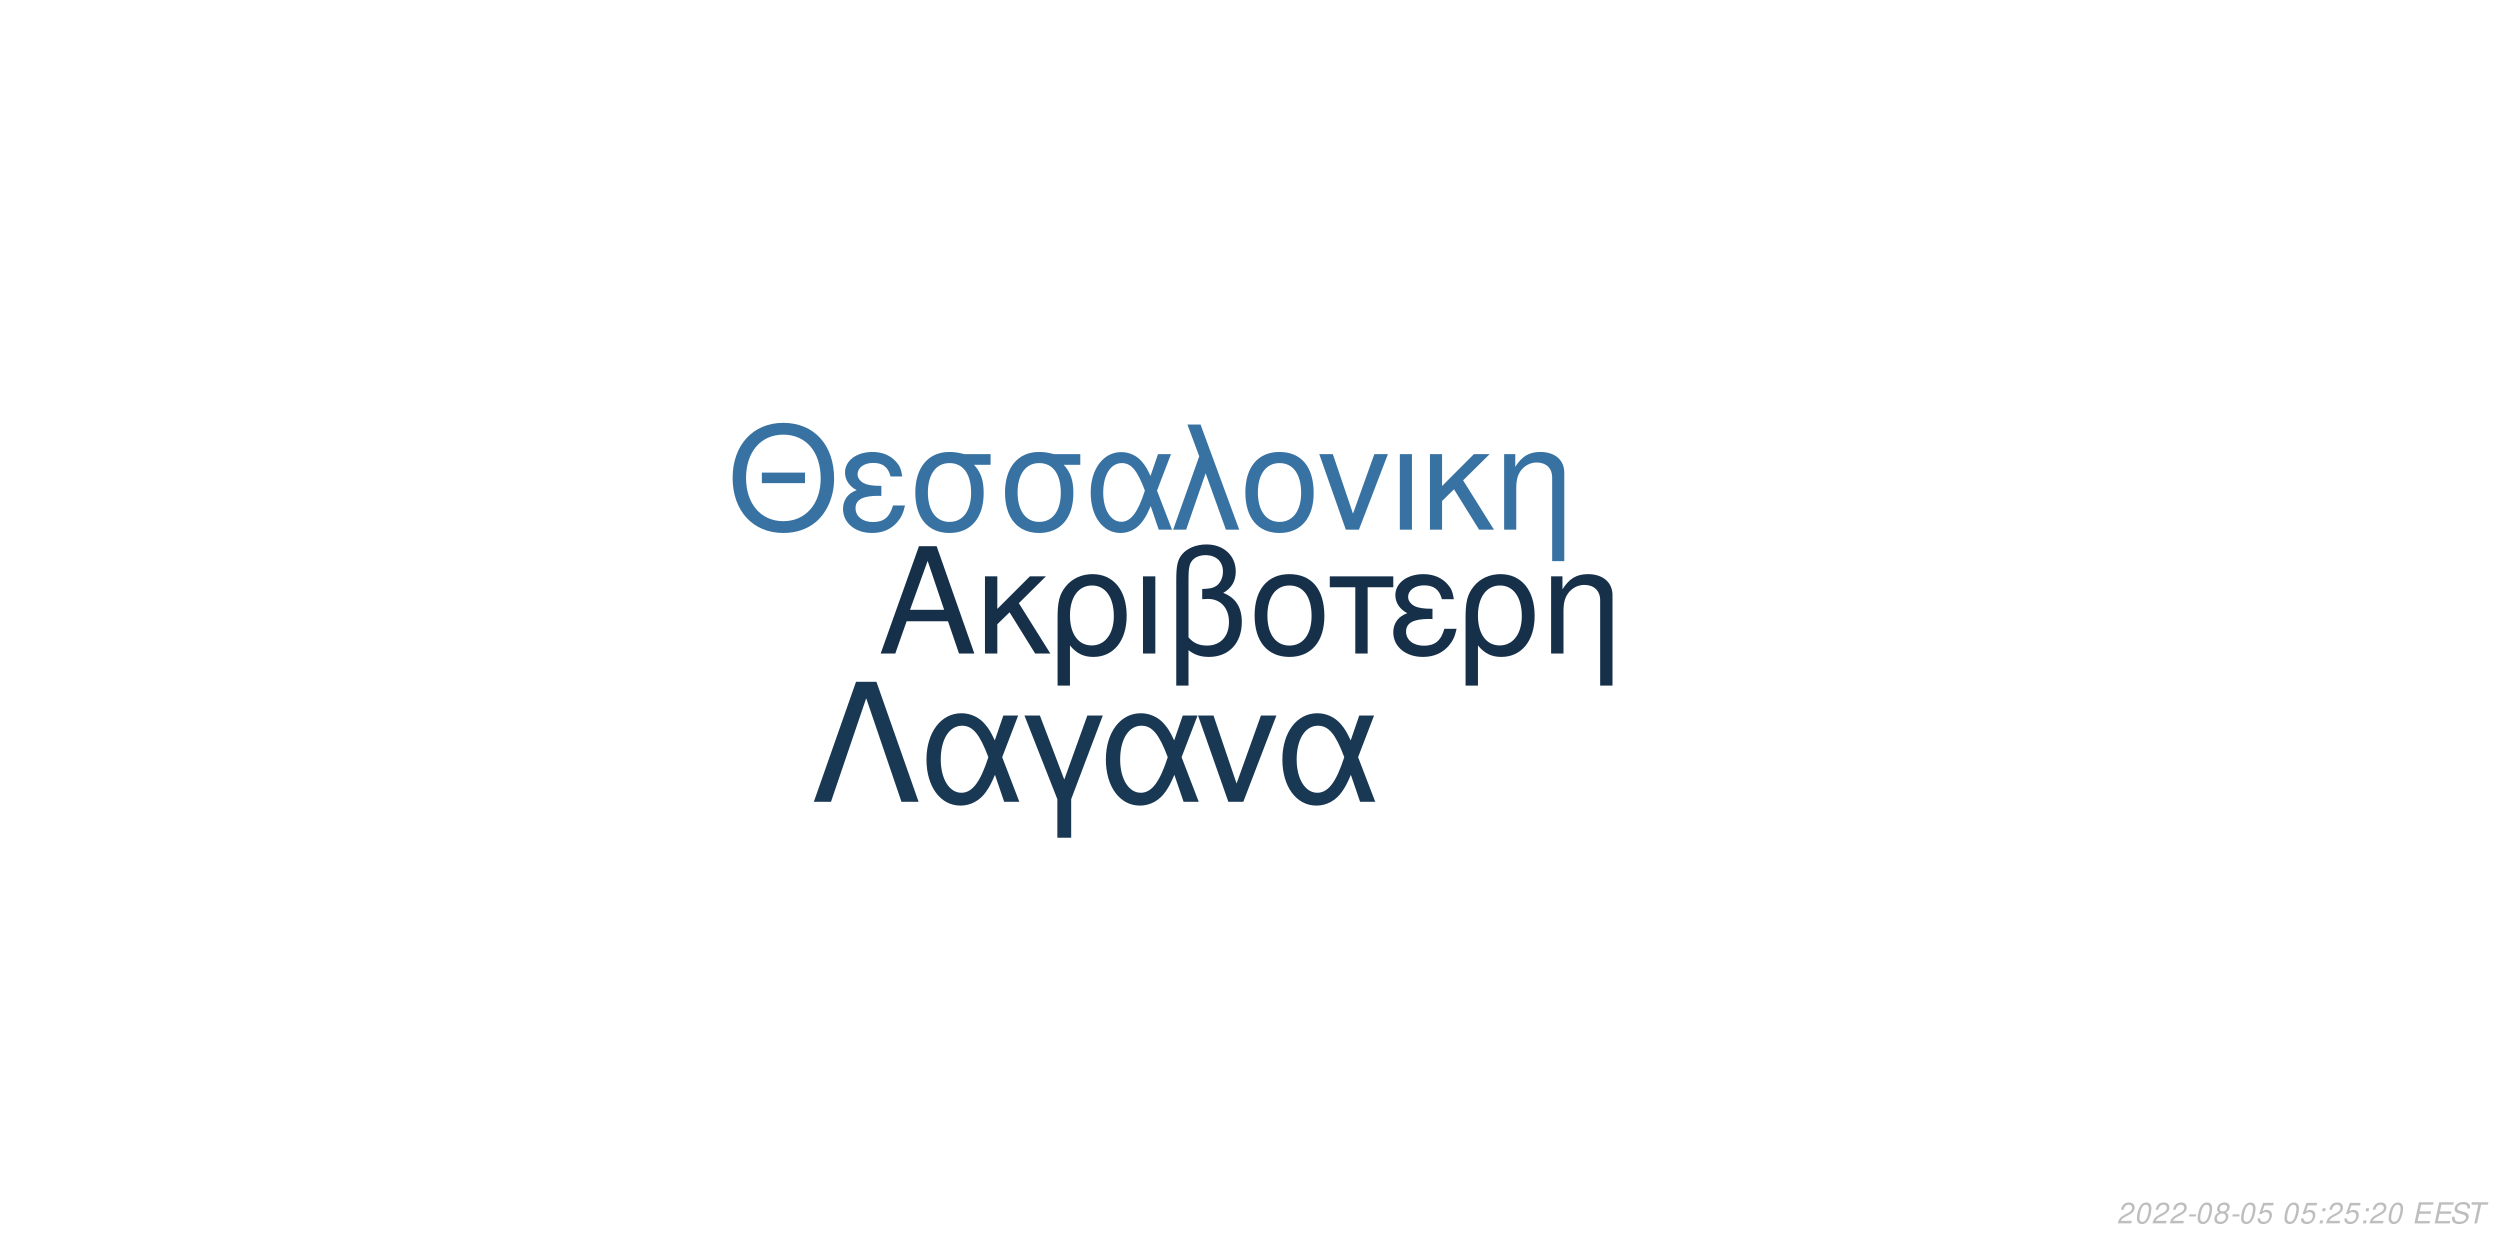
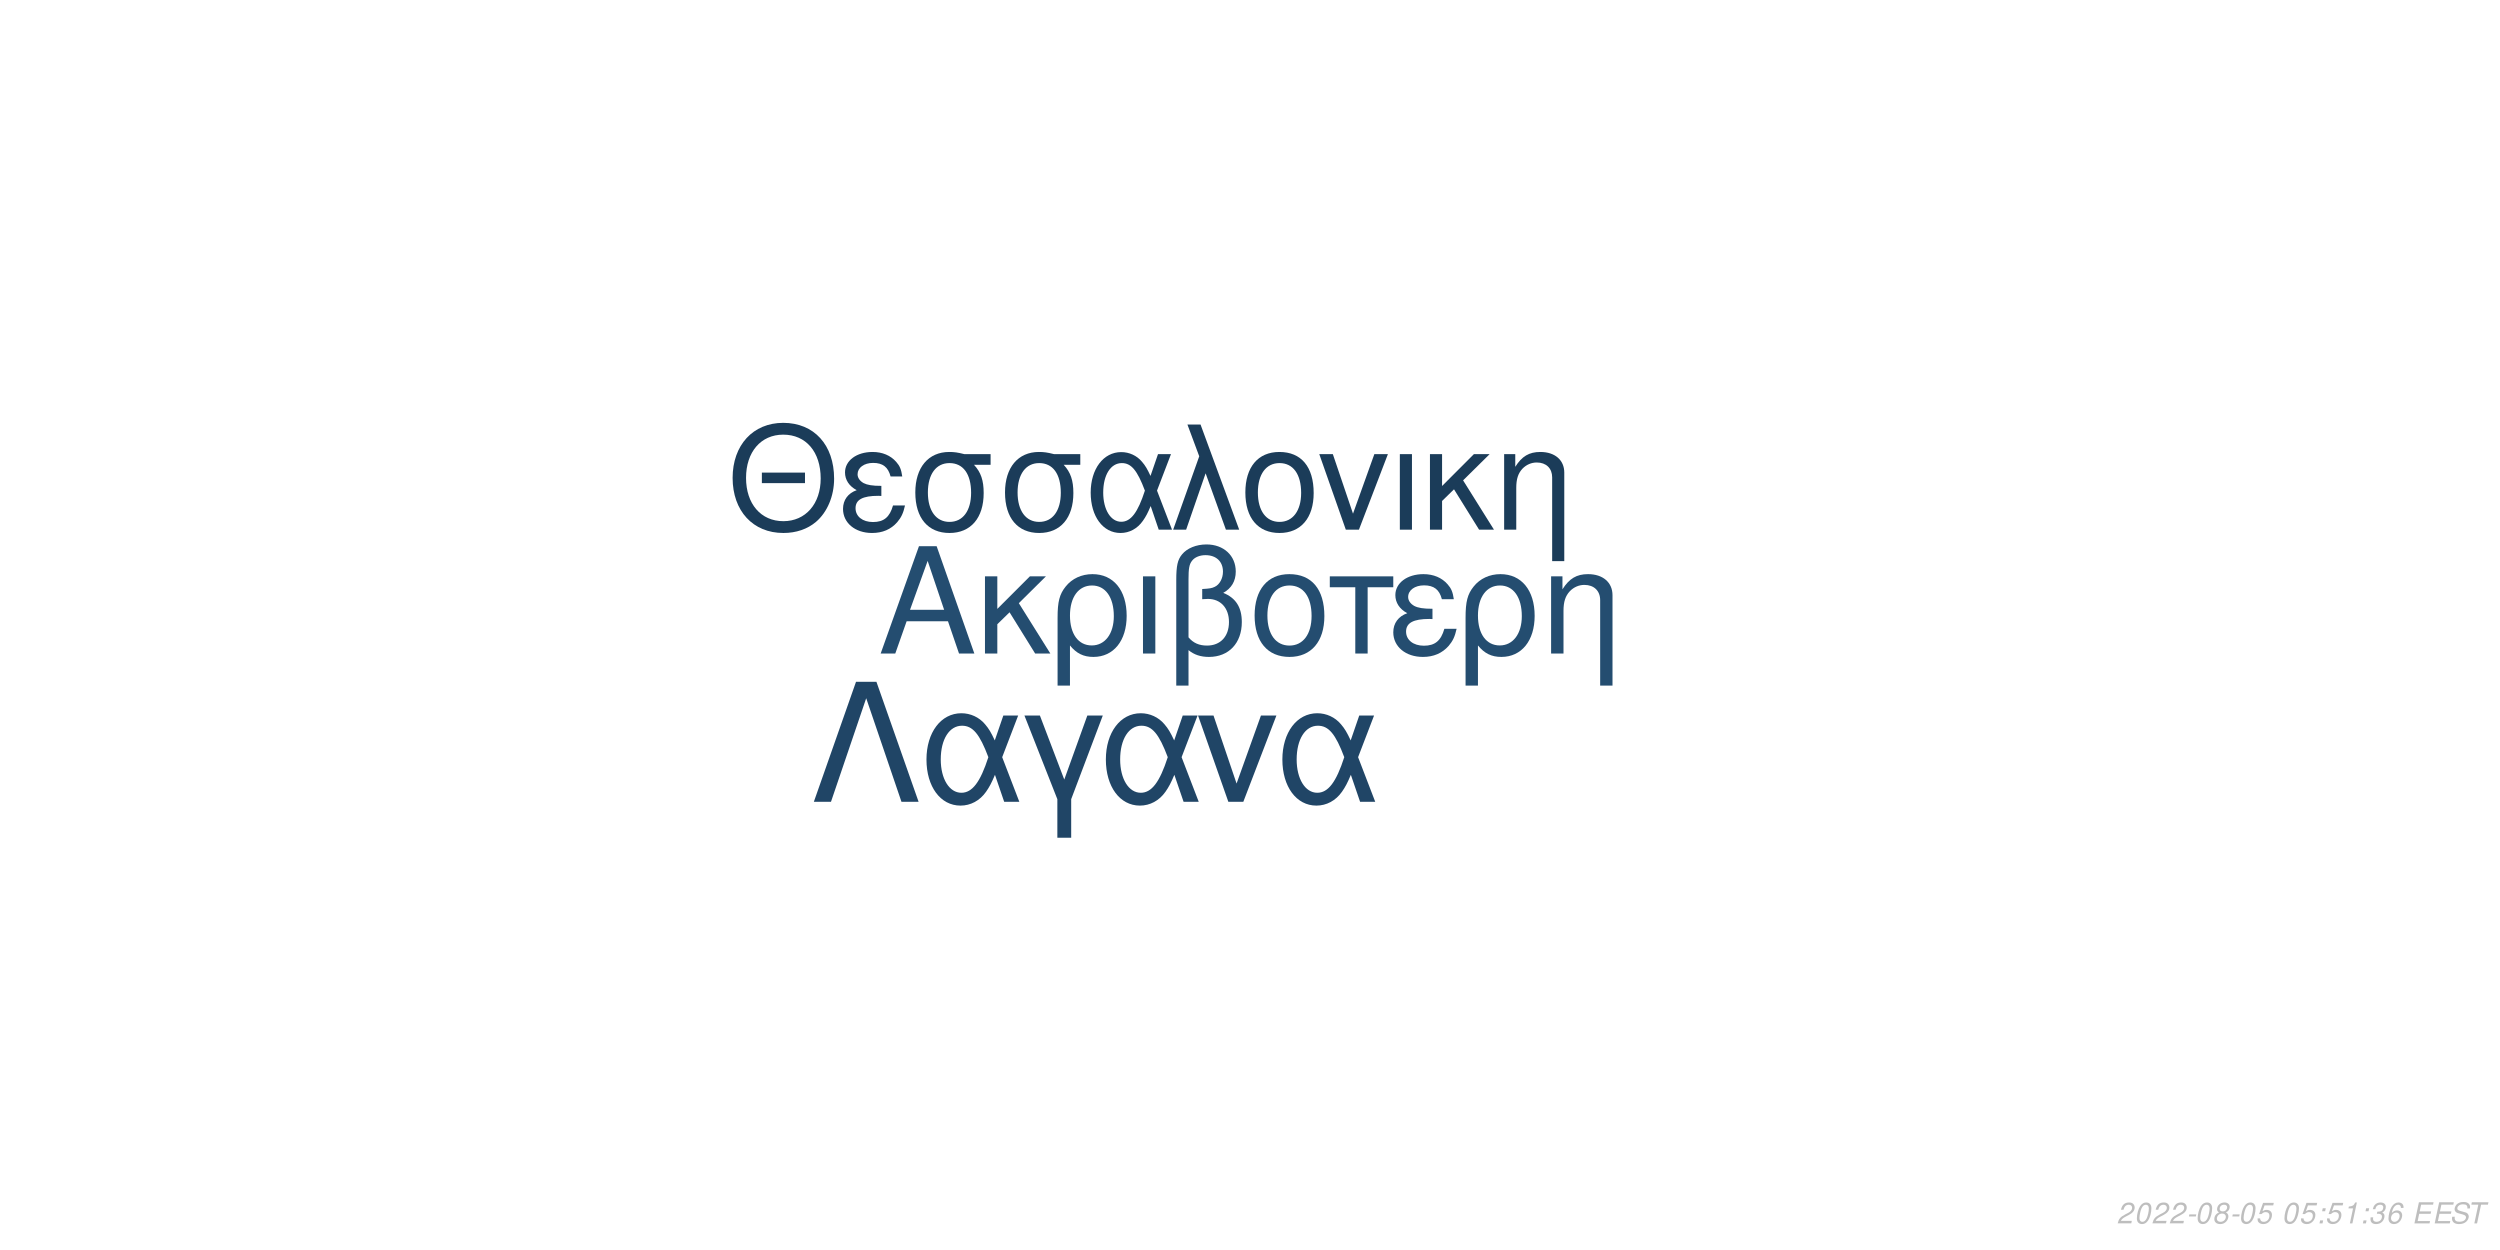
<svg xmlns="http://www.w3.org/2000/svg" xmlns:xlink="http://www.w3.org/1999/xlink" width="864pt" height="432pt" viewBox="0 0 864 432" version="1.1">
  <defs>
    <g>
      <symbol overflow="visible" id="glyph0-0">
        <path style="stroke:none;" d="" />
      </symbol>
      <symbol overflow="visible" id="glyph0-1">
        <path style="stroke:none;" d="M 24.125 -11.141 L 27.938 0 L 33.234 0 L 20.203 -37.094 L 14.094 -37.094 L 0.859 0 L 5.906 0 L 9.828 -11.141 Z M 22.797 -15.109 L 11 -15.109 L 17.094 -32.016 Z M 22.797 -15.109 " />
      </symbol>
      <symbol overflow="visible" id="glyph0-2">
        <path style="stroke:none;" d="M 7.172 -15.422 L 7.172 -26.672 L 2.906 -26.672 L 2.906 0 L 7.172 0 L 7.172 -10.125 L 11.406 -14.25 L 20.25 0 L 25.5 0 L 14.609 -17.406 L 23.969 -26.672 L 18.422 -26.672 Z M 7.172 -15.422 " />
      </symbol>
      <symbol overflow="visible" id="glyph0-3">
        <path style="stroke:none;" d="M 3 11.094 L 7.281 11.094 L 7.281 -2.797 C 9.516 -0.047 11.953 1.172 15.375 1.172 C 22.344 1.172 26.875 -4.422 26.875 -13.031 C 26.875 -21.891 22.297 -27.438 15.062 -27.438 C 11.297 -27.438 7.984 -25.906 5.797 -23.156 C 3.672 -20.516 3 -17.969 3 -12.359 Z M 14.906 -23.516 C 19.547 -23.516 22.438 -19.438 22.438 -12.922 C 22.438 -6.812 19.391 -2.797 14.812 -2.797 C 10.172 -2.797 7.281 -6.766 7.281 -13.125 C 7.281 -19.484 10.234 -23.516 14.906 -23.516 Z M 14.906 -23.516 " />
      </symbol>
      <symbol overflow="visible" id="glyph0-4">
        <path style="stroke:none;" d="M 3.516 0 L 7.781 0 L 7.781 -26.672 L 3.516 -26.672 Z M 3.516 0 " />
      </symbol>
      <symbol overflow="visible" id="glyph0-5">
        <path style="stroke:none;" d="M 4.016 11.094 L 8.25 11.094 L 8.25 -1.172 C 10.172 0.406 12.422 1.172 15.312 1.172 C 22.188 1.172 26.672 -3.609 26.672 -10.891 C 26.672 -15.984 24.578 -19.234 20.25 -20.969 C 23.109 -22.547 24.578 -25.031 24.578 -28.344 C 24.578 -33.844 20.406 -37.703 14.453 -37.703 C 10.938 -37.703 7.734 -36.391 6 -34.25 C 4.484 -32.422 4.016 -30.328 4.016 -25.391 Z M 8.25 -25.656 C 8.25 -29.359 8.5 -30.844 9.469 -32.062 C 10.375 -33.281 12.156 -34 14.094 -34 C 17.812 -34 20.156 -31.812 20.156 -28.297 C 20.156 -25.953 18.984 -23.812 17.297 -23.047 C 16.281 -22.547 15.469 -22.438 12.984 -22.297 L 12.984 -18.781 C 13.734 -18.828 14.344 -18.875 14.969 -18.875 C 19.344 -18.875 22.234 -15.719 22.234 -10.891 C 22.234 -5.906 19.281 -2.75 14.656 -2.75 C 11.953 -2.75 9.922 -3.609 8.25 -5.594 Z M 8.25 -25.656 " />
      </symbol>
      <symbol overflow="visible" id="glyph0-6">
        <path style="stroke:none;" d="M 14.094 -27.438 C 6.562 -27.438 2.094 -22.094 2.094 -13.125 C 2.094 -4.125 6.562 1.172 14.141 1.172 C 21.672 1.172 26.203 -4.172 26.203 -12.922 C 26.203 -22.188 21.828 -27.438 14.094 -27.438 Z M 14.141 -23.516 C 18.938 -23.516 21.781 -19.594 21.781 -12.984 C 21.781 -6.672 18.828 -2.75 14.141 -2.75 C 9.422 -2.75 6.516 -6.672 6.516 -13.125 C 6.516 -19.594 9.422 -23.516 14.141 -23.516 Z M 14.141 -23.516 " />
      </symbol>
      <symbol overflow="visible" id="glyph0-7">
        <path style="stroke:none;" d="M 7.891 0 L 12.156 0 L 12.156 -22.906 L 21.016 -22.906 L 21.016 -26.672 L -0.922 -26.672 L -0.922 -22.906 L 7.891 -22.906 Z M 7.891 0 " />
      </symbol>
      <symbol overflow="visible" id="glyph0-8">
        <path style="stroke:none;" d="M 14.562 -15.469 C 11.344 -15.469 9.562 -15.781 8.297 -16.438 C 6.922 -17.203 6.156 -18.328 6.156 -19.547 C 6.156 -21.891 8.453 -23.562 11.656 -23.562 C 15.062 -23.562 16.953 -22.094 17.812 -18.781 L 21.938 -18.781 C 21.578 -21.266 21.062 -22.5 19.797 -23.922 C 17.812 -26.203 14.906 -27.438 11.453 -27.438 C 5.797 -27.438 1.734 -24.375 1.734 -20.203 C 1.734 -17.609 3.156 -15.375 5.859 -13.938 C 2.797 -12.875 1.016 -10.484 1.016 -7.328 C 1.016 -2.391 5.297 1.172 11.25 1.172 C 14.969 1.172 17.906 -0.109 20.156 -2.641 C 21.578 -4.328 22.297 -5.797 22.906 -8.547 L 18.672 -8.547 C 17.5 -4.422 15.422 -2.703 11.609 -2.703 C 7.938 -2.703 5.438 -4.688 5.438 -7.578 C 5.438 -10.578 7.938 -11.953 13.484 -11.953 C 13.641 -11.953 14.094 -11.953 14.562 -11.906 Z M 14.562 -15.469 " />
      </symbol>
      <symbol overflow="visible" id="glyph0-9">
        <path style="stroke:none;" d="M 3.562 -26.672 L 3.562 0 L 7.844 0 L 7.844 -14.703 C 7.844 -17.906 8.5 -19.891 10.031 -21.531 C 11.406 -22.953 13.188 -23.719 15.062 -23.719 C 18.375 -23.719 20.516 -21.672 20.516 -18.469 L 20.516 11.094 L 24.781 11.094 L 24.781 -20.156 C 24.781 -24.578 21.469 -27.438 16.328 -27.438 C 12.359 -27.438 9.828 -25.906 7.484 -22.188 L 7.484 -26.672 Z M 3.562 -26.672 " />
      </symbol>
      <symbol overflow="visible" id="glyph1-0">
        <path style="stroke:none;" d="" />
      </symbol>
      <symbol overflow="visible" id="glyph1-1">
        <path style="stroke:none;" d="M 26.859 -19.734 L 11.953 -19.734 L 11.953 -16.094 L 26.859 -16.094 Z M 19.328 -36.922 C 8.922 -36.922 1.844 -29.25 1.844 -17.891 C 1.844 -6.484 8.875 1.141 19.391 1.141 C 23.812 1.141 27.703 -0.203 30.641 -2.688 C 34.578 -6.031 36.922 -11.656 36.922 -17.594 C 36.922 -29.297 30 -36.922 19.328 -36.922 Z M 19.328 -32.844 C 27.203 -32.844 32.281 -26.906 32.281 -17.688 C 32.281 -8.922 27.062 -2.938 19.391 -2.938 C 11.609 -2.938 6.484 -8.922 6.484 -17.891 C 6.484 -26.859 11.609 -32.844 19.328 -32.844 Z M 19.328 -32.844 " />
      </symbol>
      <symbol overflow="visible" id="glyph1-2">
        <path style="stroke:none;" d="M 14.25 -15.141 C 11.109 -15.141 9.375 -15.453 8.125 -16.094 C 6.781 -16.844 6.031 -17.938 6.031 -19.141 C 6.031 -21.422 8.266 -23.078 11.406 -23.078 C 14.75 -23.078 16.594 -21.625 17.438 -18.391 L 21.469 -18.391 C 21.125 -20.828 20.625 -22.031 19.391 -23.422 C 17.438 -25.656 14.594 -26.859 11.219 -26.859 C 5.688 -26.859 1.688 -23.875 1.688 -19.781 C 1.688 -17.234 3.094 -15.047 5.734 -13.656 C 2.734 -12.609 1 -10.266 1 -7.172 C 1 -2.344 5.188 1.141 11.016 1.141 C 14.656 1.141 17.547 -0.094 19.734 -2.594 C 21.125 -4.234 21.828 -5.688 22.422 -8.375 L 18.281 -8.375 C 17.141 -4.328 15.094 -2.641 11.359 -2.641 C 7.766 -2.641 5.328 -4.578 5.328 -7.422 C 5.328 -10.359 7.766 -11.703 13.203 -11.703 C 13.359 -11.703 13.797 -11.703 14.25 -11.656 Z M 14.25 -15.141 " />
      </symbol>
      <symbol overflow="visible" id="glyph1-3">
        <path style="stroke:none;" d="M 29 -26.109 L 19.938 -26.109 C 17.594 -26.703 16.438 -26.859 14.703 -26.859 C 7.469 -26.859 2.984 -21.469 2.984 -12.859 C 2.984 -4.031 7.375 1.141 14.797 1.141 C 22.172 1.141 26.609 -4.078 26.609 -12.656 C 26.609 -17.047 25.656 -19.828 23.266 -22.422 L 29 -22.422 Z M 14.797 -23.016 C 19.531 -23.016 22.266 -19.234 22.266 -12.75 C 22.266 -6.531 19.438 -2.688 14.797 -2.688 C 10.172 -2.688 7.328 -6.531 7.328 -12.859 C 7.328 -19.188 10.172 -23.016 14.797 -23.016 Z M 14.797 -23.016 " />
      </symbol>
      <symbol overflow="visible" id="glyph1-4">
        <path style="stroke:none;" d="M 29.344 -26.109 L 24.859 -26.109 L 22.266 -18.578 C 21.125 -21.031 20.484 -22.125 19.328 -23.469 C 17.547 -25.609 14.906 -26.812 12.156 -26.812 C 5.984 -26.812 1.594 -20.984 1.594 -12.812 C 1.594 -4.578 5.828 1.141 11.906 1.141 C 14.953 1.141 17.734 -0.344 19.625 -3.047 C 20.672 -4.531 21.281 -5.688 22.328 -8.172 L 25.109 0 L 29.703 0 L 24.516 -13.5 Z M 20.328 -13.5 C 17.891 -5.922 15.453 -2.734 12.156 -2.734 C 8.516 -2.734 5.922 -6.922 5.922 -12.812 C 5.922 -18.938 8.516 -23.016 12.359 -23.016 C 15.594 -23.016 17.688 -20.531 20.328 -13.5 Z M 20.328 -13.5 " />
      </symbol>
      <symbol overflow="visible" id="glyph1-5">
        <path style="stroke:none;" d="M 1.094 0 L 5.578 0 L 12.312 -19.484 L 19.328 0 L 23.922 0 L 10.562 -36.328 L 6.031 -36.328 L 10.109 -25.359 Z M 1.094 0 " />
      </symbol>
      <symbol overflow="visible" id="glyph1-6">
        <path style="stroke:none;" d="M 13.797 -26.859 C 6.422 -26.859 2.047 -21.625 2.047 -12.859 C 2.047 -4.031 6.422 1.141 13.859 1.141 C 21.234 1.141 25.656 -4.078 25.656 -12.656 C 25.656 -21.719 21.375 -26.859 13.797 -26.859 Z M 13.859 -23.016 C 18.531 -23.016 21.328 -19.188 21.328 -12.703 C 21.328 -6.531 18.438 -2.688 13.859 -2.688 C 9.219 -2.688 6.375 -6.531 6.375 -12.859 C 6.375 -19.188 9.219 -23.016 13.859 -23.016 Z M 13.859 -23.016 " />
      </symbol>
      <symbol overflow="visible" id="glyph1-7">
        <path style="stroke:none;" d="M 14.297 0 L 24.312 -26.109 L 19.625 -26.109 L 12.25 -5.531 L 5.281 -26.109 L 0.594 -26.109 L 9.766 0 Z M 14.297 0 " />
      </symbol>
      <symbol overflow="visible" id="glyph1-8">
        <path style="stroke:none;" d="M 3.438 0 L 7.625 0 L 7.625 -26.109 L 3.438 -26.109 Z M 3.438 0 " />
      </symbol>
      <symbol overflow="visible" id="glyph1-9">
        <path style="stroke:none;" d="M 7.031 -15.094 L 7.031 -26.109 L 2.844 -26.109 L 2.844 0 L 7.031 0 L 7.031 -9.922 L 11.156 -13.953 L 19.828 0 L 24.969 0 L 14.297 -17.047 L 23.469 -26.109 L 18.031 -26.109 Z M 7.031 -15.094 " />
      </symbol>
      <symbol overflow="visible" id="glyph1-10">
        <path style="stroke:none;" d="M 3.484 -26.109 L 3.484 0 L 7.672 0 L 7.672 -14.406 C 7.672 -17.547 8.328 -19.484 9.812 -21.078 C 11.156 -22.469 12.906 -23.219 14.75 -23.219 C 17.984 -23.219 20.078 -21.234 20.078 -18.094 L 20.078 10.859 L 24.266 10.859 L 24.266 -19.734 C 24.266 -24.062 21.031 -26.859 16 -26.859 C 12.109 -26.859 9.609 -25.359 7.328 -21.719 L 7.328 -26.109 Z M 3.484 -26.109 " />
      </symbol>
      <symbol overflow="visible" id="glyph2-0">
        <path style="stroke:none;" d="" />
      </symbol>
      <symbol overflow="visible" id="glyph2-1">
        <path style="stroke:none;" d="M 22.531 -41.484 L 15.484 -41.484 L 0.906 0 L 6.828 0 L 19 -35.797 L 31.188 0 L 37.109 0 Z M 22.531 -41.484 " />
      </symbol>
      <symbol overflow="visible" id="glyph2-2">
        <path style="stroke:none;" d="M 33.516 -29.812 L 28.391 -29.812 L 25.438 -21.219 C 24.125 -24.016 23.391 -25.266 22.078 -26.797 C 20.031 -29.25 17.016 -30.609 13.891 -30.609 C 6.828 -30.609 1.828 -23.953 1.828 -14.625 C 1.828 -5.234 6.656 1.312 13.594 1.312 C 17.078 1.312 20.266 -0.391 22.422 -3.469 C 23.609 -5.172 24.297 -6.484 25.5 -9.328 L 28.688 0 L 33.922 0 L 28 -15.422 Z M 23.219 -15.422 C 20.422 -6.766 17.641 -3.125 13.891 -3.125 C 9.734 -3.125 6.766 -7.906 6.766 -14.625 C 6.766 -21.625 9.734 -26.297 14.109 -26.297 C 17.812 -26.297 20.203 -23.453 23.219 -15.422 Z M 23.219 -15.422 " />
      </symbol>
      <symbol overflow="visible" id="glyph2-3">
        <path style="stroke:none;" d="M 12.062 12.406 L 16.844 12.406 L 16.844 -0.906 L 27.766 -29.812 L 22.422 -29.812 L 14.453 -7.688 L 6.031 -29.812 L 0.688 -29.812 L 12.062 -0.906 Z M 12.062 12.406 " />
      </symbol>
      <symbol overflow="visible" id="glyph2-4">
        <path style="stroke:none;" d="M 16.328 0 L 27.766 -29.812 L 22.422 -29.812 L 14 -6.312 L 6.031 -29.812 L 0.688 -29.812 L 11.156 0 Z M 16.328 0 " />
      </symbol>
      <symbol overflow="visible" id="glyph3-0">
        <path style="stroke:none;" d="" />
      </symbol>
      <symbol overflow="visible" id="glyph3-1">
        <path style="stroke:none;" d="M 5.234 -0.875 L 1.469 -0.875 C 1.641 -1.375 2.203 -1.891 3.109 -2.344 L 4.234 -2.938 C 5.562 -3.625 6.219 -4.469 6.219 -5.484 C 6.219 -5.938 6.062 -6.359 5.797 -6.656 C 5.469 -7.047 4.984 -7.234 4.312 -7.234 C 2.766 -7.234 1.891 -6.453 1.484 -4.734 L 2.375 -4.734 C 2.484 -5.188 2.609 -5.484 2.797 -5.75 C 3.094 -6.203 3.609 -6.453 4.188 -6.453 C 4.891 -6.453 5.344 -6.031 5.344 -5.375 C 5.344 -4.703 4.859 -4.094 4.016 -3.656 L 2.984 -3.125 C 1.234 -2.188 0.797 -1.656 0.344 -0.016 L 5.047 -0.016 Z M 5.234 -0.875 " />
      </symbol>
      <symbol overflow="visible" id="glyph3-2">
        <path style="stroke:none;" d="M 4.203 -7.234 C 3.375 -7.234 2.688 -6.812 2.125 -5.984 C 1.484 -5.047 0.984 -3.188 0.984 -1.734 C 0.984 -1.109 1.172 -0.562 1.484 -0.266 C 1.797 0.047 2.281 0.234 2.766 0.234 C 3.625 0.234 4.281 -0.156 4.859 -1.016 C 5.516 -1.953 6 -3.797 6 -5.266 C 6 -6.5 5.328 -7.234 4.203 -7.234 Z M 4.094 -6.453 C 4.734 -6.453 5.125 -5.984 5.125 -5.156 C 5.125 -4.203 4.781 -2.625 4.406 -1.812 C 3.984 -0.938 3.516 -0.547 2.875 -0.547 C 2.25 -0.547 1.875 -1.031 1.875 -1.828 C 1.875 -2.797 2.203 -4.344 2.594 -5.203 C 2.984 -6.047 3.453 -6.453 4.094 -6.453 Z M 4.094 -6.453 " />
      </symbol>
      <symbol overflow="visible" id="glyph3-3">
        <path style="stroke:none;" d="M 3.516 -3.125 L 1.125 -3.125 L 0.969 -2.406 L 3.359 -2.406 Z M 3.516 -3.125 " />
      </symbol>
      <symbol overflow="visible" id="glyph3-4">
        <path style="stroke:none;" d="M 4.766 -3.797 C 5.078 -3.969 5.234 -4.078 5.438 -4.234 C 5.812 -4.594 6.062 -5.172 6.062 -5.734 C 6.062 -6.625 5.344 -7.234 4.266 -7.234 C 2.812 -7.234 1.703 -6.219 1.703 -4.875 C 1.703 -4.406 1.875 -4.125 2.359 -3.812 C 1.297 -3.312 0.75 -2.516 0.75 -1.469 C 0.75 -0.438 1.547 0.234 2.812 0.234 C 3.656 0.234 4.359 -0.094 4.938 -0.734 C 5.359 -1.234 5.609 -1.859 5.609 -2.438 C 5.609 -3.047 5.312 -3.516 4.766 -3.797 Z M 4.109 -6.453 C 4.797 -6.453 5.188 -6.125 5.188 -5.578 C 5.188 -5.266 5.062 -4.922 4.859 -4.672 C 4.562 -4.312 4.188 -4.156 3.656 -4.156 C 2.984 -4.156 2.594 -4.453 2.594 -4.984 C 2.594 -5.859 3.203 -6.453 4.109 -6.453 Z M 3.453 -3.406 C 4.234 -3.406 4.734 -2.984 4.734 -2.312 C 4.734 -1.312 3.922 -0.547 2.875 -0.547 C 2.125 -0.547 1.625 -0.969 1.625 -1.625 C 1.625 -2.609 2.438 -3.406 3.453 -3.406 Z M 3.453 -3.406 " />
      </symbol>
      <symbol overflow="visible" id="glyph3-5">
        <path style="stroke:none;" d="M 6.297 -7.094 L 2.594 -7.094 L 1.234 -3.234 L 2.047 -3.234 C 2.656 -3.766 2.938 -3.906 3.531 -3.906 C 4.328 -3.906 4.797 -3.453 4.797 -2.688 C 4.797 -1.438 3.969 -0.547 2.828 -0.547 C 2.031 -0.547 1.609 -0.938 1.578 -1.734 L 0.703 -1.734 L 0.703 -1.516 C 0.703 -0.938 0.844 -0.547 1.188 -0.266 C 1.562 0.062 2.078 0.234 2.703 0.234 C 3.656 0.234 4.391 -0.156 4.984 -0.922 C 5.422 -1.5 5.672 -2.234 5.672 -2.953 C 5.672 -4 4.938 -4.672 3.812 -4.672 C 3.328 -4.672 2.906 -4.547 2.406 -4.234 L 3.109 -6.219 L 6.109 -6.219 Z M 6.297 -7.094 " />
      </symbol>
      <symbol overflow="visible" id="glyph3-6">
        <path style="stroke:none;" d="" />
      </symbol>
      <symbol overflow="visible" id="glyph3-7">
        <path style="stroke:none;" d="M 2.359 -1.031 L 1.312 -1.031 L 1.094 0 L 2.141 0 Z M 3.266 -5.234 L 2.219 -5.234 L 2 -4.203 L 3.047 -4.203 Z M 3.266 -5.234 " />
      </symbol>
      <symbol overflow="visible" id="glyph3-8">
+         <path style="stroke:none;" d="M 3.703 -5.188 L 2.594 0 L 3.469 0 L 5.016 -7.234 L 4.438 -7.234 C 3.906 -6.156 3.688 -6.016 2.234 -5.812 L 2.109 -5.188 Z M 3.703 -5.188 " />
+       </symbol>
+       <symbol overflow="visible" id="glyph3-9">
+         <path style="stroke:none;" d="M 2.922 -3.312 C 3.125 -3.344 3.234 -3.344 3.375 -3.344 C 4.203 -3.344 4.688 -3 4.688 -2.406 C 4.688 -1.312 3.906 -0.547 2.781 -0.547 C 2.047 -0.547 1.594 -0.938 1.594 -1.562 C 1.594 -1.719 1.609 -1.844 1.656 -2.094 L 0.766 -2.094 C 0.734 -1.797 0.719 -1.641 0.719 -1.469 C 0.719 -0.375 1.406 0.234 2.641 0.234 C 3.547 0.234 4.297 -0.078 4.812 -0.656 C 5.266 -1.156 5.562 -1.875 5.562 -2.547 C 5.562 -3.125 5.344 -3.453 4.797 -3.734 C 5.641 -4.234 6.016 -4.844 6.016 -5.734 C 6.016 -6.656 5.312 -7.234 4.203 -7.234 C 3.375 -7.234 2.672 -6.938 2.188 -6.375 C 1.891 -6.031 1.703 -5.641 1.516 -4.906 L 2.391 -4.906 C 2.5 -5.359 2.594 -5.594 2.734 -5.812 C 3.047 -6.234 3.516 -6.453 4.078 -6.453 C 4.734 -6.453 5.141 -6.125 5.141 -5.578 C 5.141 -5.188 5.016 -4.797 4.797 -4.547 C 4.516 -4.234 4 -4.062 3.266 -4.062 L 3.078 -4.062 Z M 2.922 -3.312 " />
+       </symbol>
+       <symbol overflow="visible" id="glyph3-10">
+         <path style="stroke:none;" d="M 6.125 -5.344 L 6.141 -5.625 C 6.141 -6.609 5.453 -7.234 4.391 -7.234 C 3.438 -7.234 2.641 -6.719 2.016 -5.703 C 1.422 -4.781 0.938 -2.953 0.938 -1.688 C 0.938 -0.516 1.688 0.234 2.859 0.234 C 3.703 0.234 4.438 -0.156 5 -0.875 C 5.406 -1.422 5.672 -2.156 5.672 -2.766 C 5.672 -3.812 4.969 -4.5 3.906 -4.5 C 3.234 -4.5 2.672 -4.234 2.094 -3.625 C 2.406 -5.375 3.234 -6.453 4.25 -6.453 C 4.703 -6.453 5.062 -6.234 5.172 -5.844 C 5.203 -5.719 5.234 -5.578 5.25 -5.344 Z M 3.656 -3.734 C 4.344 -3.734 4.797 -3.281 4.797 -2.625 C 4.797 -1.469 3.984 -0.547 2.984 -0.547 C 2.297 -0.547 1.812 -1.047 1.812 -1.766 C 1.812 -2.859 2.625 -3.734 3.656 -3.734 Z M 3.656 -3.734 " />
+       </symbol>
+       <symbol overflow="visible" id="glyph3-11">
        <path style="stroke:none;" d="M 2.547 -3.312 L 6.5 -3.312 L 6.688 -4.141 L 2.719 -4.141 L 3.219 -6.469 L 7.344 -6.469 L 7.516 -7.297 L 2.453 -7.297 L 0.906 0 L 6.125 0 L 6.297 -0.812 L 2.016 -0.812 Z M 2.547 -3.312 " />
      </symbol>
-       <symbol overflow="visible" id="glyph3-9">
+       <symbol overflow="visible" id="glyph3-12">
        <path style="stroke:none;" d="M 7.062 -5.156 C 7.125 -5.438 7.141 -5.562 7.141 -5.703 C 7.141 -6.156 6.938 -6.594 6.594 -6.891 C 6.188 -7.25 5.656 -7.406 4.875 -7.406 C 3.844 -7.406 3.047 -7.125 2.5 -6.562 C 2.094 -6.141 1.781 -5.438 1.781 -4.922 C 1.781 -4.297 2.219 -3.766 2.891 -3.562 L 4.594 -3.094 C 5.406 -2.859 5.734 -2.578 5.734 -2.094 C 5.734 -1.781 5.547 -1.406 5.266 -1.141 C 4.844 -0.766 4.266 -0.578 3.453 -0.578 C 2.328 -0.578 1.812 -0.984 1.812 -1.906 C 1.812 -2.047 1.812 -2.125 1.844 -2.312 L 0.984 -2.312 C 0.906 -2.062 0.891 -1.906 0.891 -1.688 C 0.891 -0.484 1.797 0.234 3.297 0.234 C 4.359 0.234 5.234 -0.062 5.812 -0.609 C 6.344 -1.078 6.688 -1.797 6.688 -2.375 C 6.688 -2.641 6.609 -2.906 6.453 -3.156 C 6.234 -3.5 5.938 -3.703 5.469 -3.828 L 3.75 -4.312 C 2.984 -4.547 2.734 -4.734 2.734 -5.188 C 2.734 -5.547 2.875 -5.844 3.188 -6.109 C 3.547 -6.438 4.031 -6.594 4.703 -6.594 C 5.266 -6.594 5.688 -6.484 5.906 -6.297 C 6.094 -6.125 6.219 -5.797 6.219 -5.516 C 6.219 -5.422 6.203 -5.344 6.188 -5.156 Z M 7.062 -5.156 " />
      </symbol>
-       <symbol overflow="visible" id="glyph3-10">
+       <symbol overflow="visible" id="glyph3-13">
        <path style="stroke:none;" d="M 4.938 -6.469 L 7.312 -6.469 L 7.484 -7.297 L 1.75 -7.297 L 1.578 -6.469 L 3.984 -6.469 L 2.609 0 L 3.547 0 Z M 4.938 -6.469 " />
      </symbol>
    </g>
  </defs>
  <g id="surface1">
    <rect x="0" y="0" width="864" height="432" style="fill:rgb(100%,100%,100%);fill-opacity:1;stroke:none;" />
-     <g style="fill:rgb(8.627%,18.824%,29.02%);fill-opacity:1;">
+     <g style="fill:rgb(14.118%,30.196%,43.922%);fill-opacity:1;">
      <use xlink:href="#glyph0-1" x="303.5" y="225.861" />
      <use xlink:href="#glyph0-2" x="337.5" y="225.861" />
      <use xlink:href="#glyph0-3" x="362.5" y="225.861" />
      <use xlink:href="#glyph0-4" x="391.5" y="225.861" />
      <use xlink:href="#glyph0-5" x="402.5" y="225.861" />
      <use xlink:href="#glyph0-6" x="431.5" y="225.861" />
      <use xlink:href="#glyph0-7" x="460.5" y="225.861" />
      <use xlink:href="#glyph0-8" x="480.5" y="225.861" />
      <use xlink:href="#glyph0-3" x="503.5" y="225.861" />
      <use xlink:href="#glyph0-9" x="532.5" y="225.861" />
    </g>
-     <g style="fill:rgb(21.569%,44.706%,63.529%);fill-opacity:1;">
+     <g style="fill:rgb(10.588%,23.529%,34.902%);fill-opacity:1;">
      <use xlink:href="#glyph1-1" x="251.348" y="183.058" />
      <use xlink:href="#glyph1-2" x="290.348" y="183.058" />
      <use xlink:href="#glyph1-3" x="313.348" y="183.058" />
      <use xlink:href="#glyph1-3" x="344.348" y="183.058" />
      <use xlink:href="#glyph1-4" x="375.348" y="183.058" />
      <use xlink:href="#glyph1-5" x="404.348" y="183.058" />
      <use xlink:href="#glyph1-6" x="428.348" y="183.058" />
      <use xlink:href="#glyph1-7" x="455.348" y="183.058" />
      <use xlink:href="#glyph1-8" x="480.348" y="183.058" />
      <use xlink:href="#glyph1-9" x="491.348" y="183.058" />
      <use xlink:href="#glyph1-10" x="516.348" y="183.058" />
    </g>
-     <g style="fill:rgb(9.804%,21.961%,32.941%);fill-opacity:1;">
+     <g style="fill:rgb(12.549%,27.059%,40%);fill-opacity:1;">
      <use xlink:href="#glyph2-1" x="280.359" y="277.105" />
      <use xlink:href="#glyph2-2" x="318.359" y="277.105" />
      <use xlink:href="#glyph2-3" x="353.359" y="277.105" />
      <use xlink:href="#glyph2-2" x="380.359" y="277.105" />
      <use xlink:href="#glyph2-4" x="413.359" y="277.105" />
      <use xlink:href="#glyph2-2" x="441.359" y="277.105" />
    </g>
    <g style="fill:rgb(74.51%,74.51%,74.51%);fill-opacity:1;">
      <use xlink:href="#glyph3-1" x="731.52" y="422.81" />
      <use xlink:href="#glyph3-2" x="737.52" y="422.81" />
      <use xlink:href="#glyph3-1" x="743.52" y="422.81" />
      <use xlink:href="#glyph3-1" x="749.52" y="422.81" />
      <use xlink:href="#glyph3-3" x="755.52" y="422.81" />
      <use xlink:href="#glyph3-2" x="758.52" y="422.81" />
      <use xlink:href="#glyph3-4" x="764.52" y="422.81" />
      <use xlink:href="#glyph3-3" x="770.52" y="422.81" />
      <use xlink:href="#glyph3-2" x="773.52" y="422.81" />
      <use xlink:href="#glyph3-5" x="779.52" y="422.81" />
      <use xlink:href="#glyph3-6" x="785.52" y="422.81" />
      <use xlink:href="#glyph3-2" x="788.52" y="422.81" />
      <use xlink:href="#glyph3-5" x="794.52" y="422.81" />
      <use xlink:href="#glyph3-7" x="800.52" y="422.81" />
-       <use xlink:href="#glyph3-1" x="803.52" y="422.81" />
-       <use xlink:href="#glyph3-5" x="809.52" y="422.81" />
+       <use xlink:href="#glyph3-5" x="803.52" y="422.81" />
+       <use xlink:href="#glyph3-8" x="809.52" y="422.81" />
      <use xlink:href="#glyph3-7" x="815.52" y="422.81" />
-       <use xlink:href="#glyph3-1" x="818.52" y="422.81" />
-       <use xlink:href="#glyph3-2" x="824.52" y="422.81" />
+       <use xlink:href="#glyph3-9" x="818.52" y="422.81" />
+       <use xlink:href="#glyph3-10" x="824.52" y="422.81" />
      <use xlink:href="#glyph3-6" x="830.52" y="422.81" />
-       <use xlink:href="#glyph3-8" x="833.52" y="422.81" />
-       <use xlink:href="#glyph3-8" x="840.52" y="422.81" />
-       <use xlink:href="#glyph3-9" x="846.52" y="422.81" />
-       <use xlink:href="#glyph3-10" x="852.52" y="422.81" />
+       <use xlink:href="#glyph3-11" x="833.52" y="422.81" />
+       <use xlink:href="#glyph3-11" x="840.52" y="422.81" />
+       <use xlink:href="#glyph3-12" x="846.52" y="422.81" />
+       <use xlink:href="#glyph3-13" x="852.52" y="422.81" />
    </g>
  </g>
</svg>
